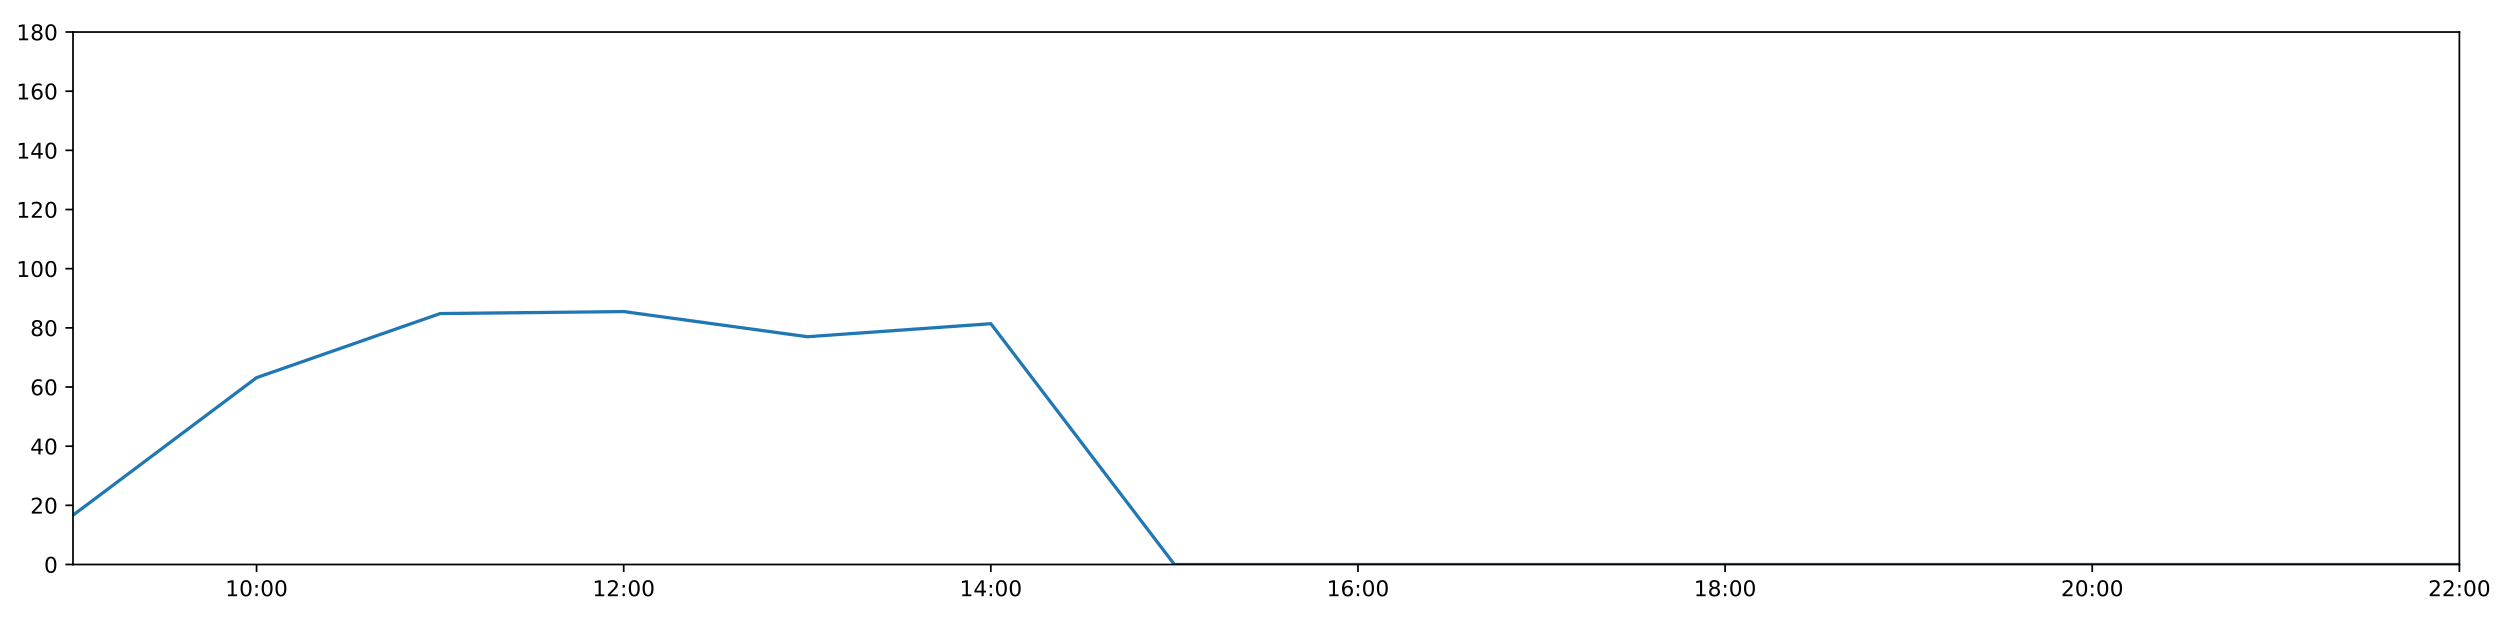
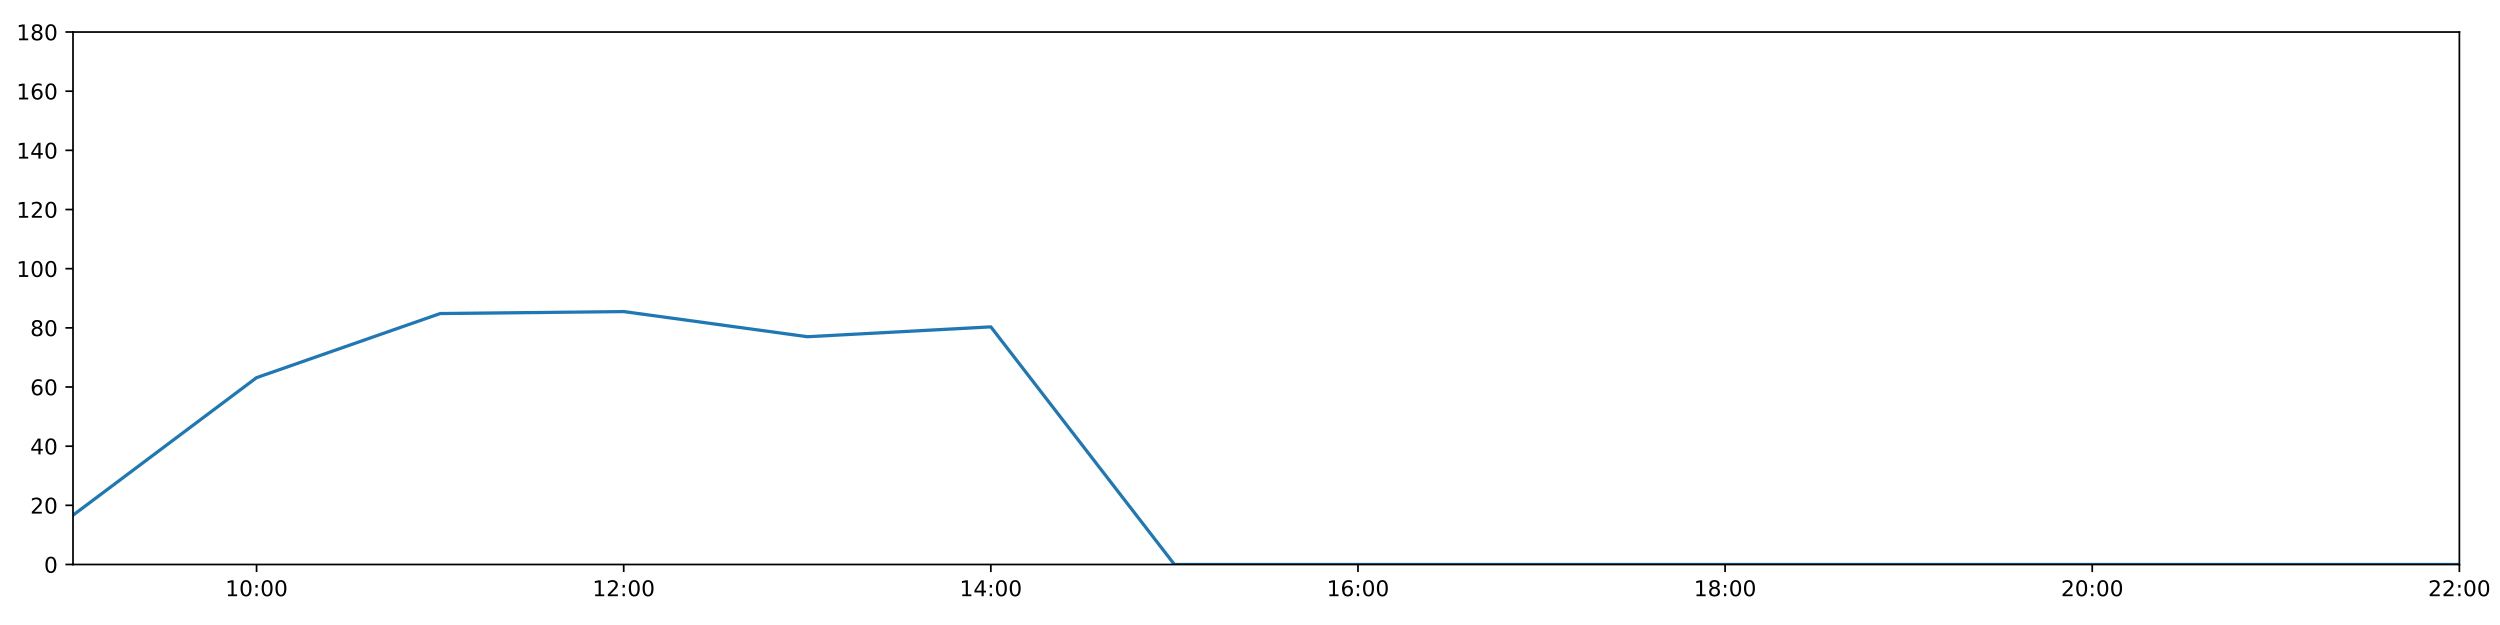
<svg xmlns="http://www.w3.org/2000/svg" xmlns:xlink="http://www.w3.org/1999/xlink" height="288pt" version="1.1" viewBox="0 0 1152 288" width="1152pt">
  <defs>
    <style type="text/css">
*{stroke-linecap:butt;stroke-linejoin:round;}
  </style>
  </defs>
  <g id="figure_1">
    <g id="patch_1">
      <path d="M 0 288  L 1152 288  L 1152 0  L 0 0  z " style="fill:#ffffff;" />
    </g>
    <g id="axes_1">
      <g id="patch_2">
        <path d="M 33.64 260.12  L 1133.28 260.12  L 1133.28 14.76  L 33.64 14.76  z " style="fill:#ffffff;" />
      </g>
      <g id="matplotlib.axis_1">
        <g id="xtick_1">
          <g id="line2d_1">
            <defs>
-               <path d="M 0 0  L 0 3.5  " id="m485dbd6550" style="stroke:#000000;stroke-width:0.8;" />
-             </defs>
-             <g>
-               <use style="stroke:#000000;stroke-width:0.8;" x="118.228" xlink:href="#m485dbd6550" y="260.12" />
+               <path d="M 0 0  L 0 3.5  " id="mea69ee25a6" style="stroke:#000000;stroke-width:0.8;" />
+             </defs>
+             <g>
+               <use style="stroke:#000000;stroke-width:0.8;" x="118.228" xlink:href="#mea69ee25a6" y="260.12" />
            </g>
          </g>
          <g id="text_1">
            <defs>
              <path d="M 12.406 8.297  L 28.516 8.297  L 28.516 63.922  L 10.984 60.406  L 10.984 69.391  L 28.422 72.906  L 38.281 72.906  L 38.281 8.297  L 54.391 8.297  L 54.391 0  L 12.406 0  z " id="DejaVuSans-49" />
              <path d="M 31.781 66.406  Q 24.172 66.406 20.328 58.906  Q 16.5 51.422 16.5 36.375  Q 16.5 21.391 20.328 13.891  Q 24.172 6.391 31.781 6.391  Q 39.453 6.391 43.281 13.891  Q 47.125 21.391 47.125 36.375  Q 47.125 51.422 43.281 58.906  Q 39.453 66.406 31.781 66.406  z M 31.781 74.219  Q 44.047 74.219 50.516 64.516  Q 56.984 54.828 56.984 36.375  Q 56.984 17.969 50.516 8.266  Q 44.047 -1.422 31.781 -1.422  Q 19.531 -1.422 13.062 8.266  Q 6.594 17.969 6.594 36.375  Q 6.594 54.828 13.062 64.516  Q 19.531 74.219 31.781 74.219  z " id="DejaVuSans-48" />
              <path d="M 11.719 12.406  L 22.016 12.406  L 22.016 0  L 11.719 0  z M 11.719 51.703  L 22.016 51.703  L 22.016 39.312  L 11.719 39.312  z " id="DejaVuSans-58" />
            </defs>
            <g transform="translate(103.8183 274.7184)scale(0.1 -0.1)">
              <use xlink:href="#DejaVuSans-49" />
              <use x="63.623" xlink:href="#DejaVuSans-48" />
              <use x="127.246" xlink:href="#DejaVuSans-58" />
              <use x="160.938" xlink:href="#DejaVuSans-48" />
              <use x="224.561" xlink:href="#DejaVuSans-48" />
            </g>
          </g>
        </g>
        <g id="xtick_2">
          <g id="line2d_2">
            <g>
-               <use style="stroke:#000000;stroke-width:0.8;" x="287.403" xlink:href="#m485dbd6550" y="260.12" />
+               <use style="stroke:#000000;stroke-width:0.8;" x="287.403" xlink:href="#mea69ee25a6" y="260.12" />
            </g>
          </g>
          <g id="text_2">
            <defs>
              <path d="M 19.188 8.297  L 53.609 8.297  L 53.609 0  L 7.328 0  L 7.328 8.297  Q 12.938 14.109 22.625 23.891  Q 32.328 33.688 34.812 36.531  Q 39.547 41.844 41.422 45.531  Q 43.312 49.219 43.312 52.781  Q 43.312 58.594 39.234 62.25  Q 35.156 65.922 28.609 65.922  Q 23.969 65.922 18.812 64.312  Q 13.672 62.703 7.812 59.422  L 7.812 69.391  Q 13.766 71.781 18.938 73  Q 24.125 74.219 28.422 74.219  Q 39.75 74.219 46.484 68.547  Q 53.219 62.891 53.219 53.422  Q 53.219 48.922 51.531 44.891  Q 49.859 40.875 45.406 35.406  Q 44.188 33.984 37.641 27.219  Q 31.109 20.453 19.188 8.297  z " id="DejaVuSans-50" />
            </defs>
            <g transform="translate(272.9937 274.7184)scale(0.1 -0.1)">
              <use xlink:href="#DejaVuSans-49" />
              <use x="63.623" xlink:href="#DejaVuSans-50" />
              <use x="127.246" xlink:href="#DejaVuSans-58" />
              <use x="160.938" xlink:href="#DejaVuSans-48" />
              <use x="224.561" xlink:href="#DejaVuSans-48" />
            </g>
          </g>
        </g>
        <g id="xtick_3">
          <g id="line2d_3">
            <g>
-               <use style="stroke:#000000;stroke-width:0.8;" x="456.578" xlink:href="#m485dbd6550" y="260.12" />
+               <use style="stroke:#000000;stroke-width:0.8;" x="456.578" xlink:href="#mea69ee25a6" y="260.12" />
            </g>
          </g>
          <g id="text_3">
            <defs>
              <path d="M 37.797 64.312  L 12.891 25.391  L 37.797 25.391  z M 35.203 72.906  L 47.609 72.906  L 47.609 25.391  L 58.016 25.391  L 58.016 17.188  L 47.609 17.188  L 47.609 0  L 37.797 0  L 37.797 17.188  L 4.891 17.188  L 4.891 26.703  z " id="DejaVuSans-52" />
            </defs>
            <g transform="translate(442.1691 274.7184)scale(0.1 -0.1)">
              <use xlink:href="#DejaVuSans-49" />
              <use x="63.623" xlink:href="#DejaVuSans-52" />
              <use x="127.246" xlink:href="#DejaVuSans-58" />
              <use x="160.938" xlink:href="#DejaVuSans-48" />
              <use x="224.561" xlink:href="#DejaVuSans-48" />
            </g>
          </g>
        </g>
        <g id="xtick_4">
          <g id="line2d_4">
            <g>
-               <use style="stroke:#000000;stroke-width:0.8;" x="625.754" xlink:href="#m485dbd6550" y="260.12" />
+               <use style="stroke:#000000;stroke-width:0.8;" x="625.754" xlink:href="#mea69ee25a6" y="260.12" />
            </g>
          </g>
          <g id="text_4">
            <defs>
              <path d="M 33.016 40.375  Q 26.375 40.375 22.484 35.828  Q 18.609 31.297 18.609 23.391  Q 18.609 15.531 22.484 10.953  Q 26.375 6.391 33.016 6.391  Q 39.656 6.391 43.531 10.953  Q 47.406 15.531 47.406 23.391  Q 47.406 31.297 43.531 35.828  Q 39.656 40.375 33.016 40.375  z M 52.594 71.297  L 52.594 62.312  Q 48.875 64.062 45.094 64.984  Q 41.312 65.922 37.594 65.922  Q 27.828 65.922 22.672 59.328  Q 17.531 52.734 16.797 39.406  Q 19.672 43.656 24.016 45.922  Q 28.375 48.188 33.594 48.188  Q 44.578 48.188 50.953 41.516  Q 57.328 34.859 57.328 23.391  Q 57.328 12.156 50.688 5.359  Q 44.047 -1.422 33.016 -1.422  Q 20.359 -1.422 13.672 8.266  Q 6.984 17.969 6.984 36.375  Q 6.984 53.656 15.188 63.938  Q 23.391 74.219 37.203 74.219  Q 40.922 74.219 44.703 73.484  Q 48.484 72.75 52.594 71.297  z " id="DejaVuSans-54" />
            </defs>
            <g transform="translate(611.3445 274.7184)scale(0.1 -0.1)">
              <use xlink:href="#DejaVuSans-49" />
              <use x="63.623" xlink:href="#DejaVuSans-54" />
              <use x="127.246" xlink:href="#DejaVuSans-58" />
              <use x="160.938" xlink:href="#DejaVuSans-48" />
              <use x="224.561" xlink:href="#DejaVuSans-48" />
            </g>
          </g>
        </g>
        <g id="xtick_5">
          <g id="line2d_5">
            <g>
-               <use style="stroke:#000000;stroke-width:0.8;" x="794.929" xlink:href="#m485dbd6550" y="260.12" />
+               <use style="stroke:#000000;stroke-width:0.8;" x="794.929" xlink:href="#mea69ee25a6" y="260.12" />
            </g>
          </g>
          <g id="text_5">
            <defs>
              <path d="M 31.781 34.625  Q 24.75 34.625 20.719 30.859  Q 16.703 27.094 16.703 20.516  Q 16.703 13.922 20.719 10.156  Q 24.75 6.391 31.781 6.391  Q 38.812 6.391 42.859 10.172  Q 46.922 13.969 46.922 20.516  Q 46.922 27.094 42.891 30.859  Q 38.875 34.625 31.781 34.625  z M 21.922 38.812  Q 15.578 40.375 12.031 44.719  Q 8.5 49.078 8.5 55.328  Q 8.5 64.062 14.719 69.141  Q 20.953 74.219 31.781 74.219  Q 42.672 74.219 48.875 69.141  Q 55.078 64.062 55.078 55.328  Q 55.078 49.078 51.531 44.719  Q 48 40.375 41.703 38.812  Q 48.828 37.156 52.797 32.312  Q 56.781 27.484 56.781 20.516  Q 56.781 9.906 50.312 4.234  Q 43.844 -1.422 31.781 -1.422  Q 19.734 -1.422 13.25 4.234  Q 6.781 9.906 6.781 20.516  Q 6.781 27.484 10.781 32.312  Q 14.797 37.156 21.922 38.812  z M 18.312 54.391  Q 18.312 48.734 21.844 45.562  Q 25.391 42.391 31.781 42.391  Q 38.141 42.391 41.719 45.562  Q 45.312 48.734 45.312 54.391  Q 45.312 60.062 41.719 63.234  Q 38.141 66.406 31.781 66.406  Q 25.391 66.406 21.844 63.234  Q 18.312 60.062 18.312 54.391  z " id="DejaVuSans-56" />
            </defs>
            <g transform="translate(780.5199 274.7184)scale(0.1 -0.1)">
              <use xlink:href="#DejaVuSans-49" />
              <use x="63.623" xlink:href="#DejaVuSans-56" />
              <use x="127.246" xlink:href="#DejaVuSans-58" />
              <use x="160.938" xlink:href="#DejaVuSans-48" />
              <use x="224.561" xlink:href="#DejaVuSans-48" />
            </g>
          </g>
        </g>
        <g id="xtick_6">
          <g id="line2d_6">
            <g>
-               <use style="stroke:#000000;stroke-width:0.8;" x="964.105" xlink:href="#m485dbd6550" y="260.12" />
+               <use style="stroke:#000000;stroke-width:0.8;" x="964.105" xlink:href="#mea69ee25a6" y="260.12" />
            </g>
          </g>
          <g id="text_6">
            <g transform="translate(949.6952 274.7184)scale(0.1 -0.1)">
              <use xlink:href="#DejaVuSans-50" />
              <use x="63.623" xlink:href="#DejaVuSans-48" />
              <use x="127.246" xlink:href="#DejaVuSans-58" />
              <use x="160.938" xlink:href="#DejaVuSans-48" />
              <use x="224.561" xlink:href="#DejaVuSans-48" />
            </g>
          </g>
        </g>
        <g id="xtick_7">
          <g id="line2d_7">
            <g>
-               <use style="stroke:#000000;stroke-width:0.8;" x="1133.28" xlink:href="#m485dbd6550" y="260.12" />
+               <use style="stroke:#000000;stroke-width:0.8;" x="1133.28" xlink:href="#mea69ee25a6" y="260.12" />
            </g>
          </g>
          <g id="text_7">
            <g transform="translate(1118.871 274.7184)scale(0.1 -0.1)">
              <use xlink:href="#DejaVuSans-50" />
              <use x="63.623" xlink:href="#DejaVuSans-50" />
              <use x="127.246" xlink:href="#DejaVuSans-58" />
              <use x="160.938" xlink:href="#DejaVuSans-48" />
              <use x="224.561" xlink:href="#DejaVuSans-48" />
            </g>
          </g>
        </g>
      </g>
      <g id="matplotlib.axis_2">
        <g id="ytick_1">
          <g id="line2d_8">
            <defs>
-               <path d="M 0 0  L -3.5 0  " id="m2ac1e07495" style="stroke:#000000;stroke-width:0.8;" />
-             </defs>
-             <g>
-               <use style="stroke:#000000;stroke-width:0.8;" x="33.64" xlink:href="#m2ac1e07495" y="260.12" />
+               <path d="M 0 0  L -3.5 0  " id="mf9d58f9f7a" style="stroke:#000000;stroke-width:0.8;" />
+             </defs>
+             <g>
+               <use style="stroke:#000000;stroke-width:0.8;" x="33.64" xlink:href="#mf9d58f9f7a" y="260.12" />
            </g>
          </g>
          <g id="text_8">
            <g transform="translate(20.2775 263.9192)scale(0.1 -0.1)">
              <use xlink:href="#DejaVuSans-48" />
            </g>
          </g>
        </g>
        <g id="ytick_2">
          <g id="line2d_9">
            <g>
-               <use style="stroke:#000000;stroke-width:0.8;" x="33.64" xlink:href="#m2ac1e07495" y="232.858" />
+               <use style="stroke:#000000;stroke-width:0.8;" x="33.64" xlink:href="#mf9d58f9f7a" y="232.858" />
            </g>
          </g>
          <g id="text_9">
            <g transform="translate(13.915 236.657)scale(0.1 -0.1)">
              <use xlink:href="#DejaVuSans-50" />
              <use x="63.623" xlink:href="#DejaVuSans-48" />
            </g>
          </g>
        </g>
        <g id="ytick_3">
          <g id="line2d_10">
            <g>
-               <use style="stroke:#000000;stroke-width:0.8;" x="33.64" xlink:href="#m2ac1e07495" y="205.596" />
+               <use style="stroke:#000000;stroke-width:0.8;" x="33.64" xlink:href="#mf9d58f9f7a" y="205.596" />
            </g>
          </g>
          <g id="text_10">
            <g transform="translate(13.915 209.3948)scale(0.1 -0.1)">
              <use xlink:href="#DejaVuSans-52" />
              <use x="63.623" xlink:href="#DejaVuSans-48" />
            </g>
          </g>
        </g>
        <g id="ytick_4">
          <g id="line2d_11">
            <g>
-               <use style="stroke:#000000;stroke-width:0.8;" x="33.64" xlink:href="#m2ac1e07495" y="178.333" />
+               <use style="stroke:#000000;stroke-width:0.8;" x="33.64" xlink:href="#mf9d58f9f7a" y="178.333" />
            </g>
          </g>
          <g id="text_11">
            <g transform="translate(13.915 182.1326)scale(0.1 -0.1)">
              <use xlink:href="#DejaVuSans-54" />
              <use x="63.623" xlink:href="#DejaVuSans-48" />
            </g>
          </g>
        </g>
        <g id="ytick_5">
          <g id="line2d_12">
            <g>
-               <use style="stroke:#000000;stroke-width:0.8;" x="33.64" xlink:href="#m2ac1e07495" y="151.071" />
+               <use style="stroke:#000000;stroke-width:0.8;" x="33.64" xlink:href="#mf9d58f9f7a" y="151.071" />
            </g>
          </g>
          <g id="text_12">
            <g transform="translate(13.915 154.8703)scale(0.1 -0.1)">
              <use xlink:href="#DejaVuSans-56" />
              <use x="63.623" xlink:href="#DejaVuSans-48" />
            </g>
          </g>
        </g>
        <g id="ytick_6">
          <g id="line2d_13">
            <g>
-               <use style="stroke:#000000;stroke-width:0.8;" x="33.64" xlink:href="#m2ac1e07495" y="123.809" />
+               <use style="stroke:#000000;stroke-width:0.8;" x="33.64" xlink:href="#mf9d58f9f7a" y="123.809" />
            </g>
          </g>
          <g id="text_13">
            <g transform="translate(7.5525 127.6081)scale(0.1 -0.1)">
              <use xlink:href="#DejaVuSans-49" />
              <use x="63.623" xlink:href="#DejaVuSans-48" />
              <use x="127.246" xlink:href="#DejaVuSans-48" />
            </g>
          </g>
        </g>
        <g id="ytick_7">
          <g id="line2d_14">
            <g>
-               <use style="stroke:#000000;stroke-width:0.8;" x="33.64" xlink:href="#m2ac1e07495" y="96.547" />
+               <use style="stroke:#000000;stroke-width:0.8;" x="33.64" xlink:href="#mf9d58f9f7a" y="96.547" />
            </g>
          </g>
          <g id="text_14">
            <g transform="translate(7.5525 100.3459)scale(0.1 -0.1)">
              <use xlink:href="#DejaVuSans-49" />
              <use x="63.623" xlink:href="#DejaVuSans-50" />
              <use x="127.246" xlink:href="#DejaVuSans-48" />
            </g>
          </g>
        </g>
        <g id="ytick_8">
          <g id="line2d_15">
            <g>
-               <use style="stroke:#000000;stroke-width:0.8;" x="33.64" xlink:href="#m2ac1e07495" y="69.284" />
+               <use style="stroke:#000000;stroke-width:0.8;" x="33.64" xlink:href="#mf9d58f9f7a" y="69.284" />
            </g>
          </g>
          <g id="text_15">
            <g transform="translate(7.5525 73.08366)scale(0.1 -0.1)">
              <use xlink:href="#DejaVuSans-49" />
              <use x="63.623" xlink:href="#DejaVuSans-52" />
              <use x="127.246" xlink:href="#DejaVuSans-48" />
            </g>
          </g>
        </g>
        <g id="ytick_9">
          <g id="line2d_16">
            <g>
-               <use style="stroke:#000000;stroke-width:0.8;" x="33.64" xlink:href="#m2ac1e07495" y="42.022" />
+               <use style="stroke:#000000;stroke-width:0.8;" x="33.64" xlink:href="#mf9d58f9f7a" y="42.022" />
            </g>
          </g>
          <g id="text_16">
            <g transform="translate(7.5525 45.82144)scale(0.1 -0.1)">
              <use xlink:href="#DejaVuSans-49" />
              <use x="63.623" xlink:href="#DejaVuSans-54" />
              <use x="127.246" xlink:href="#DejaVuSans-48" />
            </g>
          </g>
        </g>
        <g id="ytick_10">
          <g id="line2d_17">
            <g>
-               <use style="stroke:#000000;stroke-width:0.8;" x="33.64" xlink:href="#m2ac1e07495" y="14.76" />
+               <use style="stroke:#000000;stroke-width:0.8;" x="33.64" xlink:href="#mf9d58f9f7a" y="14.76" />
            </g>
          </g>
          <g id="text_17">
            <g transform="translate(7.5525 18.55922)scale(0.1 -0.1)">
              <use xlink:href="#DejaVuSans-49" />
              <use x="63.623" xlink:href="#DejaVuSans-56" />
              <use x="127.246" xlink:href="#DejaVuSans-48" />
            </g>
          </g>
        </g>
      </g>
      <g id="line2d_18">
-         <path clip-path="url(#pe98dda6e92)" d="M 33.64 237.401  L 118.228 174.017  L 202.815 144.483  L 287.403 143.574  L 371.991 155.16  L 456.578 149.163  L 541.166 260.12  L 625.754 260.12  L 710.342 260.12  L 794.929 260.12  L 879.517 260.12  L 964.105 260.12  L 1048.692 260.12  L 1133.28 260.12  " style="fill:none;stroke:#1f77b4;stroke-linecap:square;stroke-width:1.5;" />
+         <path clip-path="url(#p3222135fa7)" d="M 33.64 237.401  L 118.228 174.017  L 202.815 144.483  L 287.403 143.574  L 371.991 155.16  L 456.578 150.617  L 541.166 260.12  L 625.754 260.12  L 710.342 260.12  L 794.929 260.12  L 879.517 260.12  L 964.105 260.12  L 1048.692 260.12  L 1133.28 260.12  " style="fill:none;stroke:#1f77b4;stroke-linecap:square;stroke-width:1.5;" />
      </g>
      <g id="patch_3">
        <path d="M 33.64 260.12  L 33.64 14.76  " style="fill:none;stroke:#000000;stroke-linecap:square;stroke-linejoin:miter;stroke-width:0.8;" />
      </g>
      <g id="patch_4">
        <path d="M 1133.28 260.12  L 1133.28 14.76  " style="fill:none;stroke:#000000;stroke-linecap:square;stroke-linejoin:miter;stroke-width:0.8;" />
      </g>
      <g id="patch_5">
        <path d="M 33.64 260.12  L 1133.28 260.12  " style="fill:none;stroke:#000000;stroke-linecap:square;stroke-linejoin:miter;stroke-width:0.8;" />
      </g>
      <g id="patch_6">
        <path d="M 33.64 14.76  L 1133.28 14.76  " style="fill:none;stroke:#000000;stroke-linecap:square;stroke-linejoin:miter;stroke-width:0.8;" />
      </g>
    </g>
  </g>
  <defs>
-     <clipPath id="pe98dda6e92">
+     <clipPath id="p3222135fa7">
      <rect height="245.36" width="1099.64" x="33.64" y="14.76" />
    </clipPath>
  </defs>
</svg>
